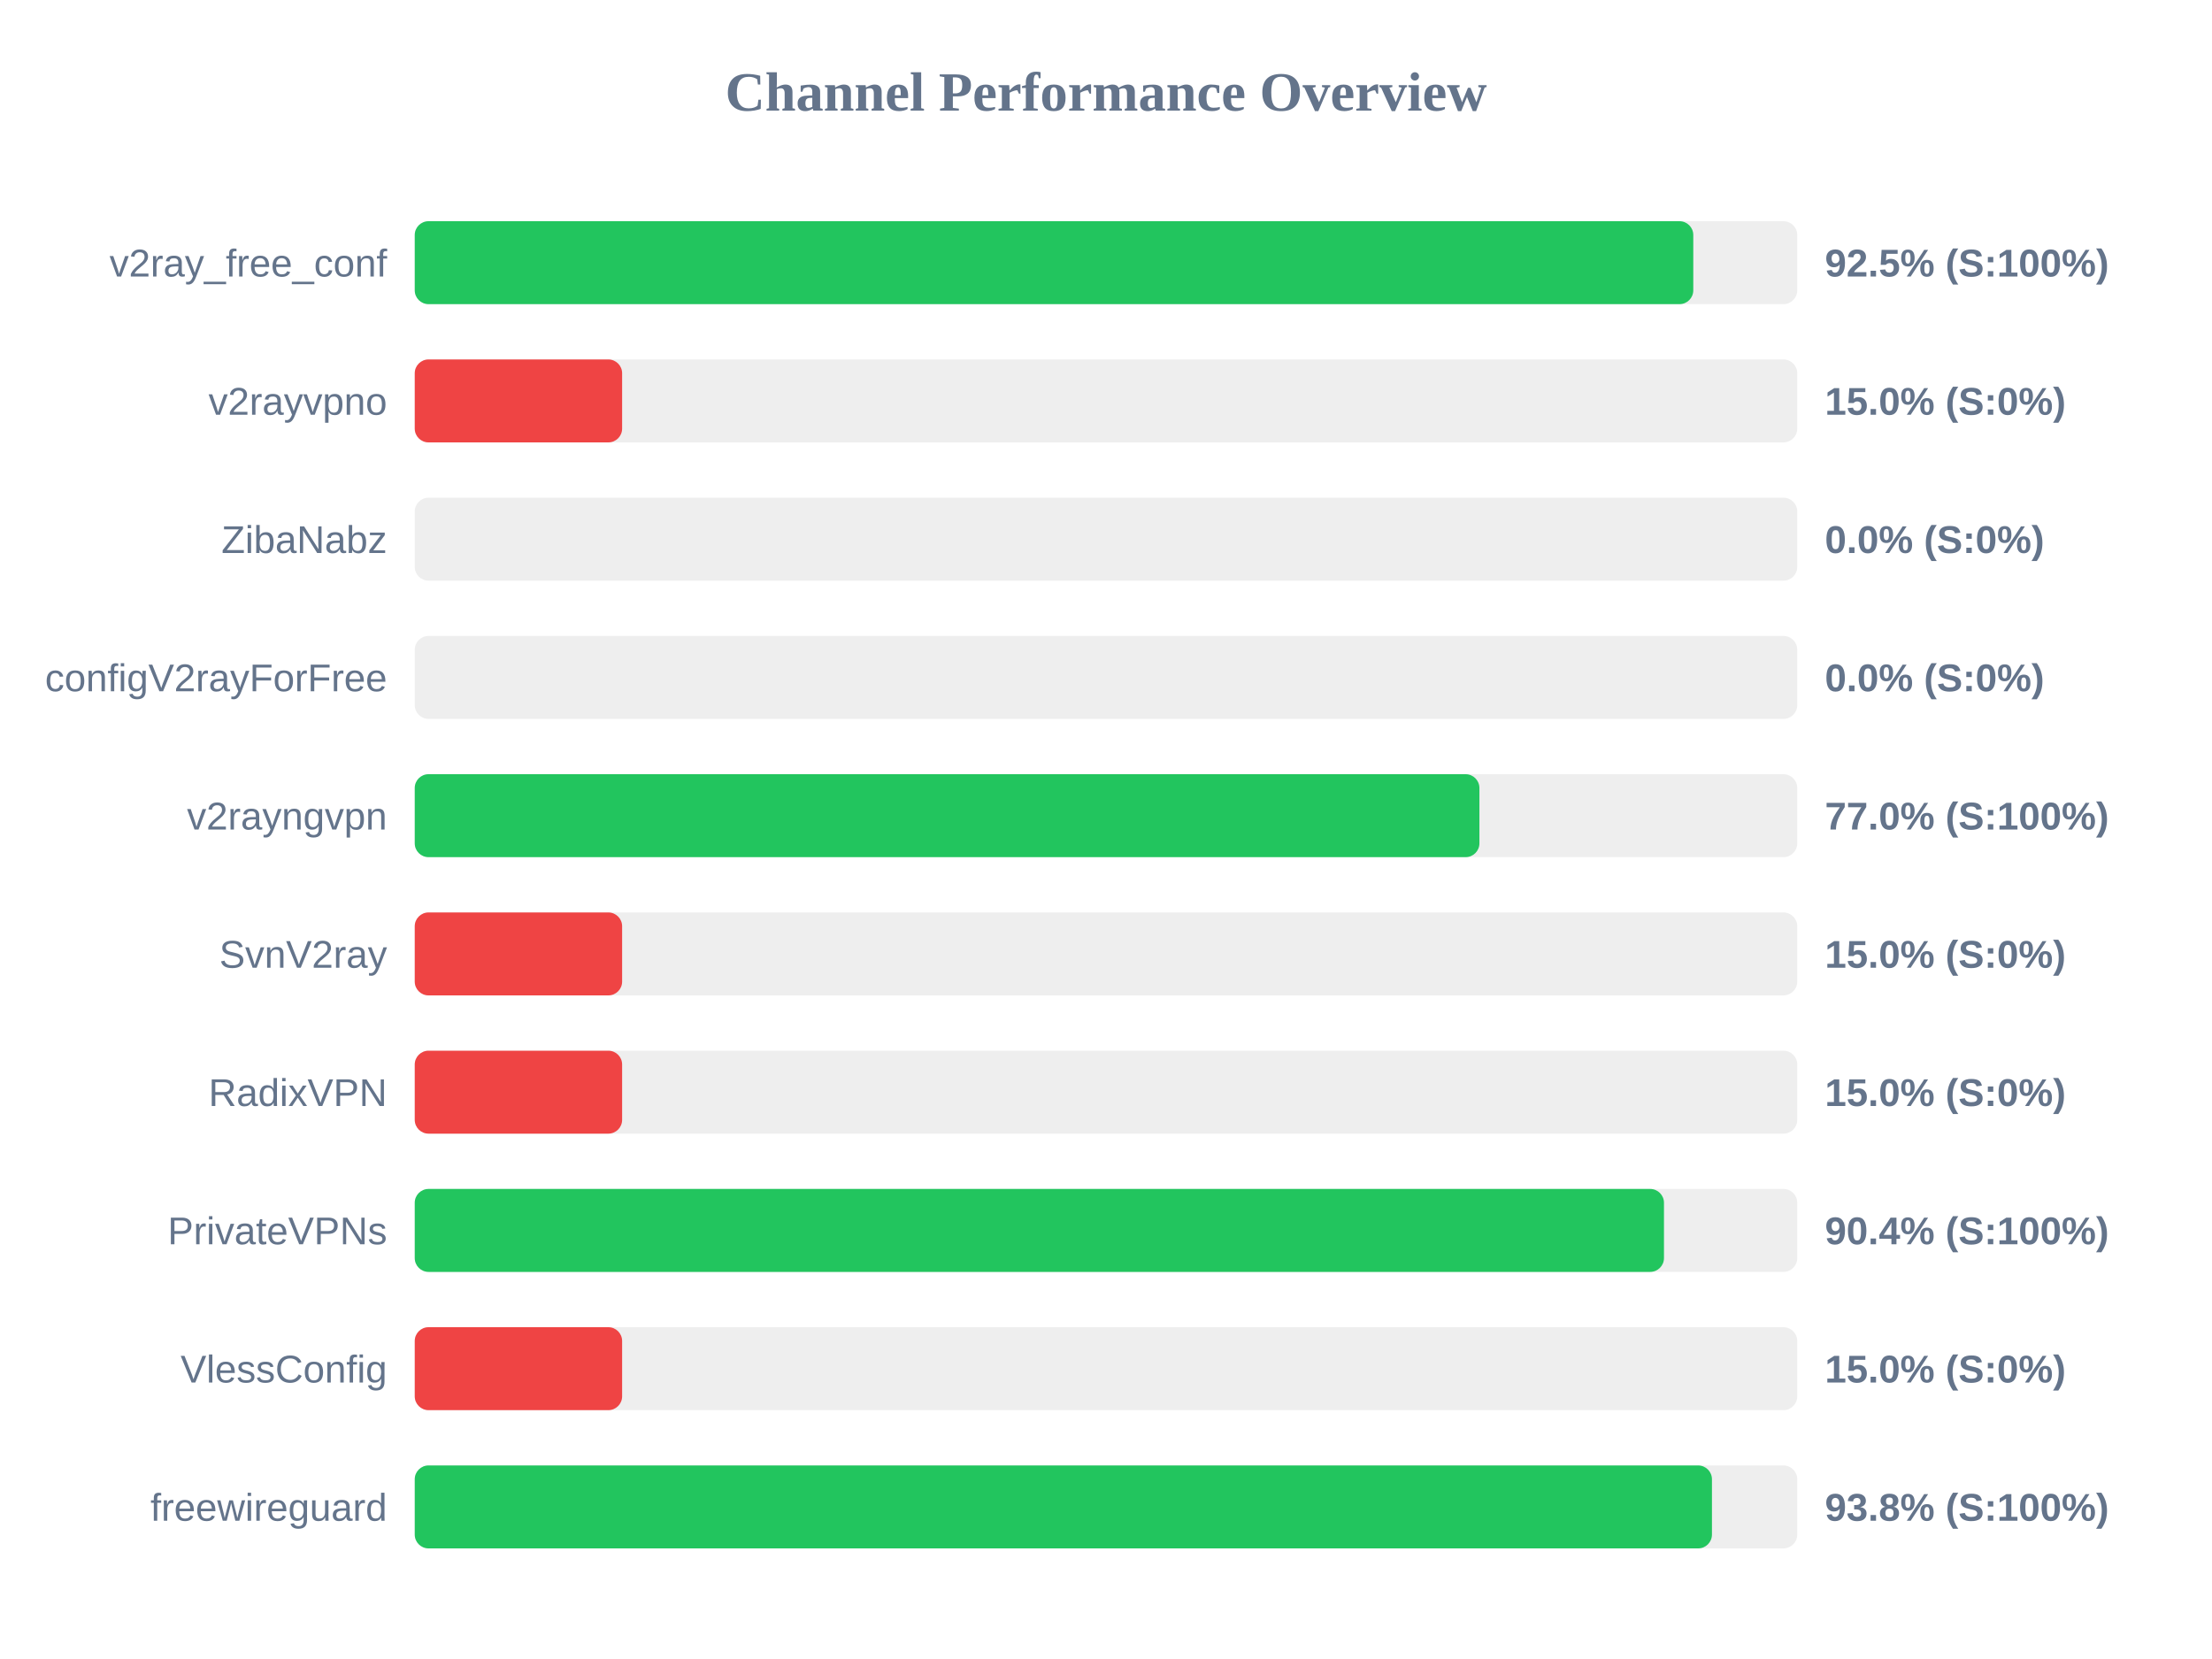
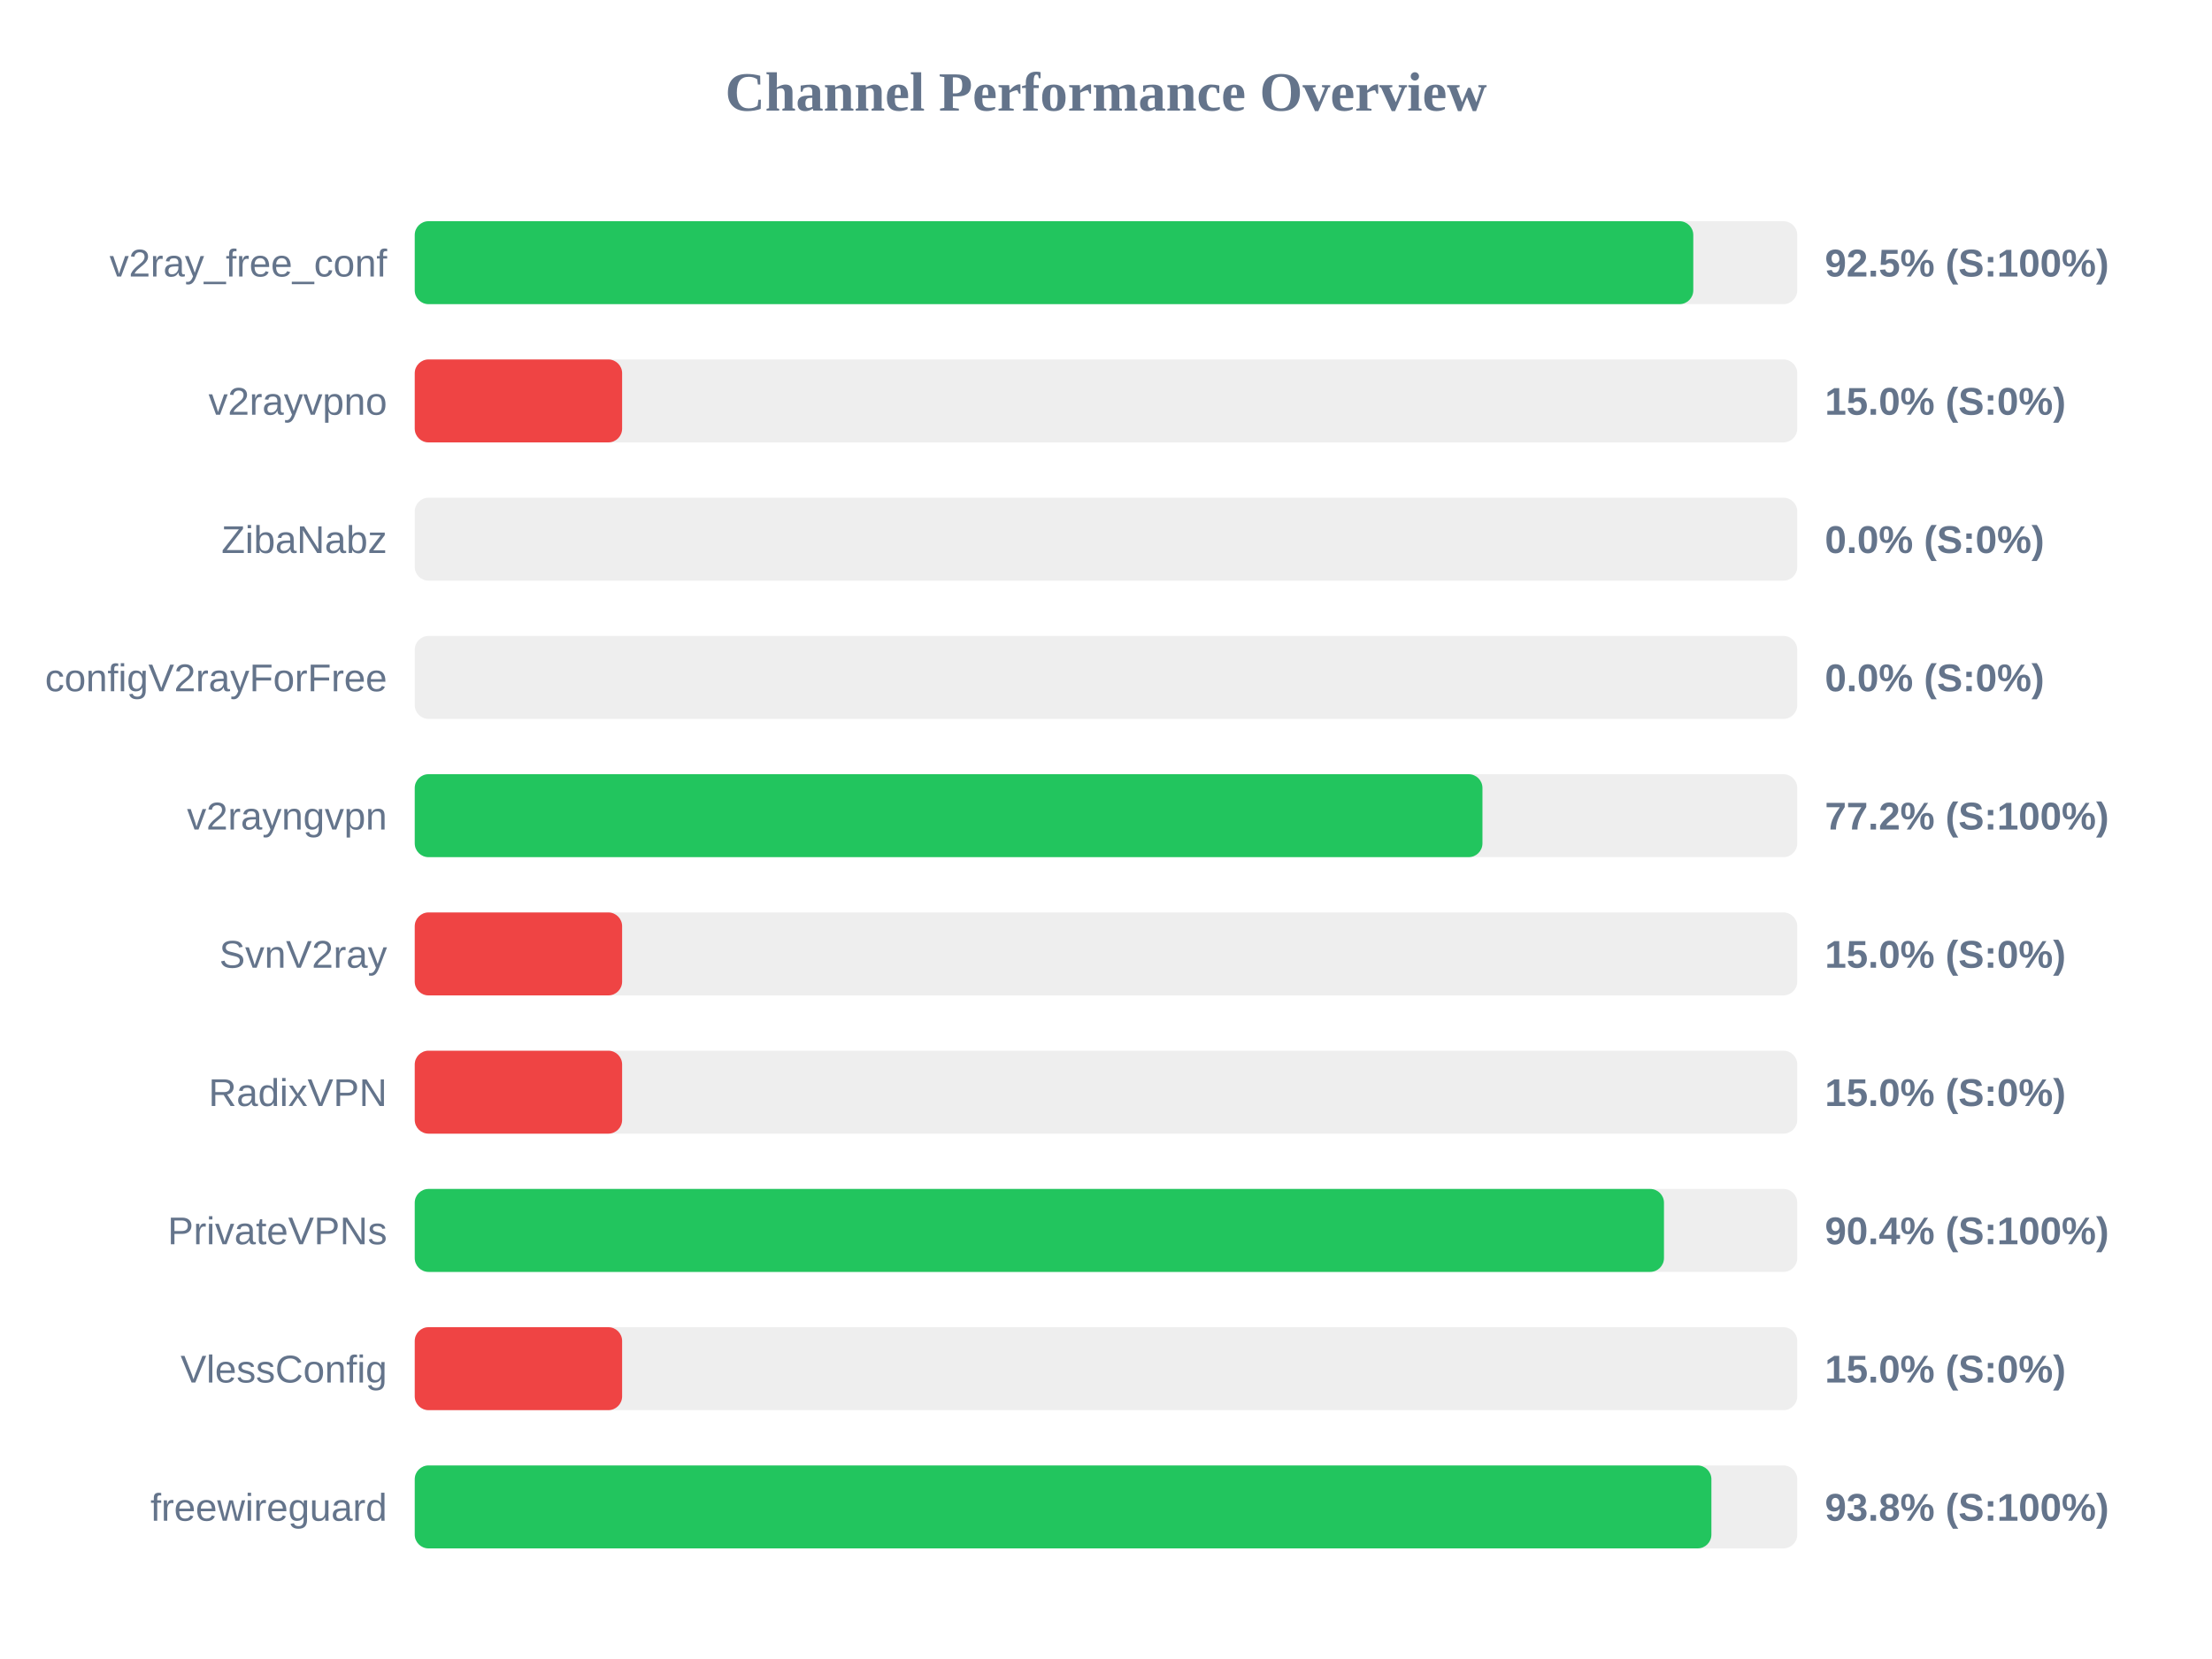
<svg xmlns="http://www.w3.org/2000/svg" width="800" height="600" version="1.1">
  <style>
        .row { font: 14px Arial; fill: #64748b; }
        .score { font: bold 14px Arial; fill: #64748b; }
    </style>
  <text x="400" y="40" text-anchor="middle" font-size="20px" font-weight="bold" fill="#64748b">Channel Performance Overview</text>
  <rect x="150" y="80" width="500" height="30" fill="#eee" rx="5" />
  <rect x="150" y="80" width="462.4" height="30" fill="#22c55e" rx="5" />
  <text x="140" y="100" text-anchor="end" class="row">v2ray_free_conf</text>
  <text x="660" y="100" text-anchor="start" class="score">92.5% (S:100%)</text>
  <rect x="150" y="130" width="500" height="30" fill="#eee" rx="5" />
  <rect x="150" y="130" width="75.0" height="30" fill="#ef4444" rx="5" />
  <text x="140" y="150" text-anchor="end" class="row">v2rayvpno</text>
  <text x="660" y="150" text-anchor="start" class="score">15.0% (S:0%)</text>
  <rect x="150" y="180" width="500" height="30" fill="#eee" rx="5" />
  <rect x="150" y="180" width="0.0" height="30" fill="#ef4444" rx="5" />
  <text x="140" y="200" text-anchor="end" class="row">ZibaNabz</text>
  <text x="660" y="200" text-anchor="start" class="score">0.0% (S:0%)</text>
  <rect x="150" y="230" width="500" height="30" fill="#eee" rx="5" />
  <rect x="150" y="230" width="0.0" height="30" fill="#ef4444" rx="5" />
  <text x="140" y="250" text-anchor="end" class="row">configV2rayForFree</text>
  <text x="660" y="250" text-anchor="start" class="score">0.0% (S:0%)</text>
  <rect x="150" y="280" width="500" height="30" fill="#eee" rx="5" />
-   <rect x="150" y="280" width="385.05" height="30" fill="#22c55e" rx="5" />
+   <rect x="150" y="280" width="386.15" height="30" fill="#22c55e" rx="5" />
  <text x="140" y="300" text-anchor="end" class="row">v2rayngvpn</text>
-   <text x="660" y="300" text-anchor="start" class="score">77.0% (S:100%)</text>
+   <text x="660" y="300" text-anchor="start" class="score">77.2% (S:100%)</text>
  <rect x="150" y="330" width="500" height="30" fill="#eee" rx="5" />
  <rect x="150" y="330" width="75.0" height="30" fill="#ef4444" rx="5" />
  <text x="140" y="350" text-anchor="end" class="row">SvnV2ray</text>
  <text x="660" y="350" text-anchor="start" class="score">15.0% (S:0%)</text>
  <rect x="150" y="380" width="500" height="30" fill="#eee" rx="5" />
  <rect x="150" y="380" width="75.0" height="30" fill="#ef4444" rx="5" />
  <text x="140" y="400" text-anchor="end" class="row">RadixVPN</text>
  <text x="660" y="400" text-anchor="start" class="score">15.0% (S:0%)</text>
  <rect x="150" y="430" width="500" height="30" fill="#eee" rx="5" />
  <rect x="150" y="430" width="451.8" height="30" fill="#22c55e" rx="5" />
  <text x="140" y="450" text-anchor="end" class="row">PrivateVPNs</text>
  <text x="660" y="450" text-anchor="start" class="score">90.4% (S:100%)</text>
  <rect x="150" y="480" width="500" height="30" fill="#eee" rx="5" />
  <rect x="150" y="480" width="75.0" height="30" fill="#ef4444" rx="5" />
  <text x="140" y="500" text-anchor="end" class="row">VlessConfig</text>
  <text x="660" y="500" text-anchor="start" class="score">15.0% (S:0%)</text>
  <rect x="150" y="530" width="500" height="30" fill="#eee" rx="5" />
-   <rect x="150" y="530" width="469.15" height="30" fill="#22c55e" rx="5" />
+   <rect x="150" y="530" width="468.95" height="30" fill="#22c55e" rx="5" />
  <text x="140" y="550" text-anchor="end" class="row">freewireguard</text>
  <text x="660" y="550" text-anchor="start" class="score">93.8% (S:100%)</text>
</svg>
